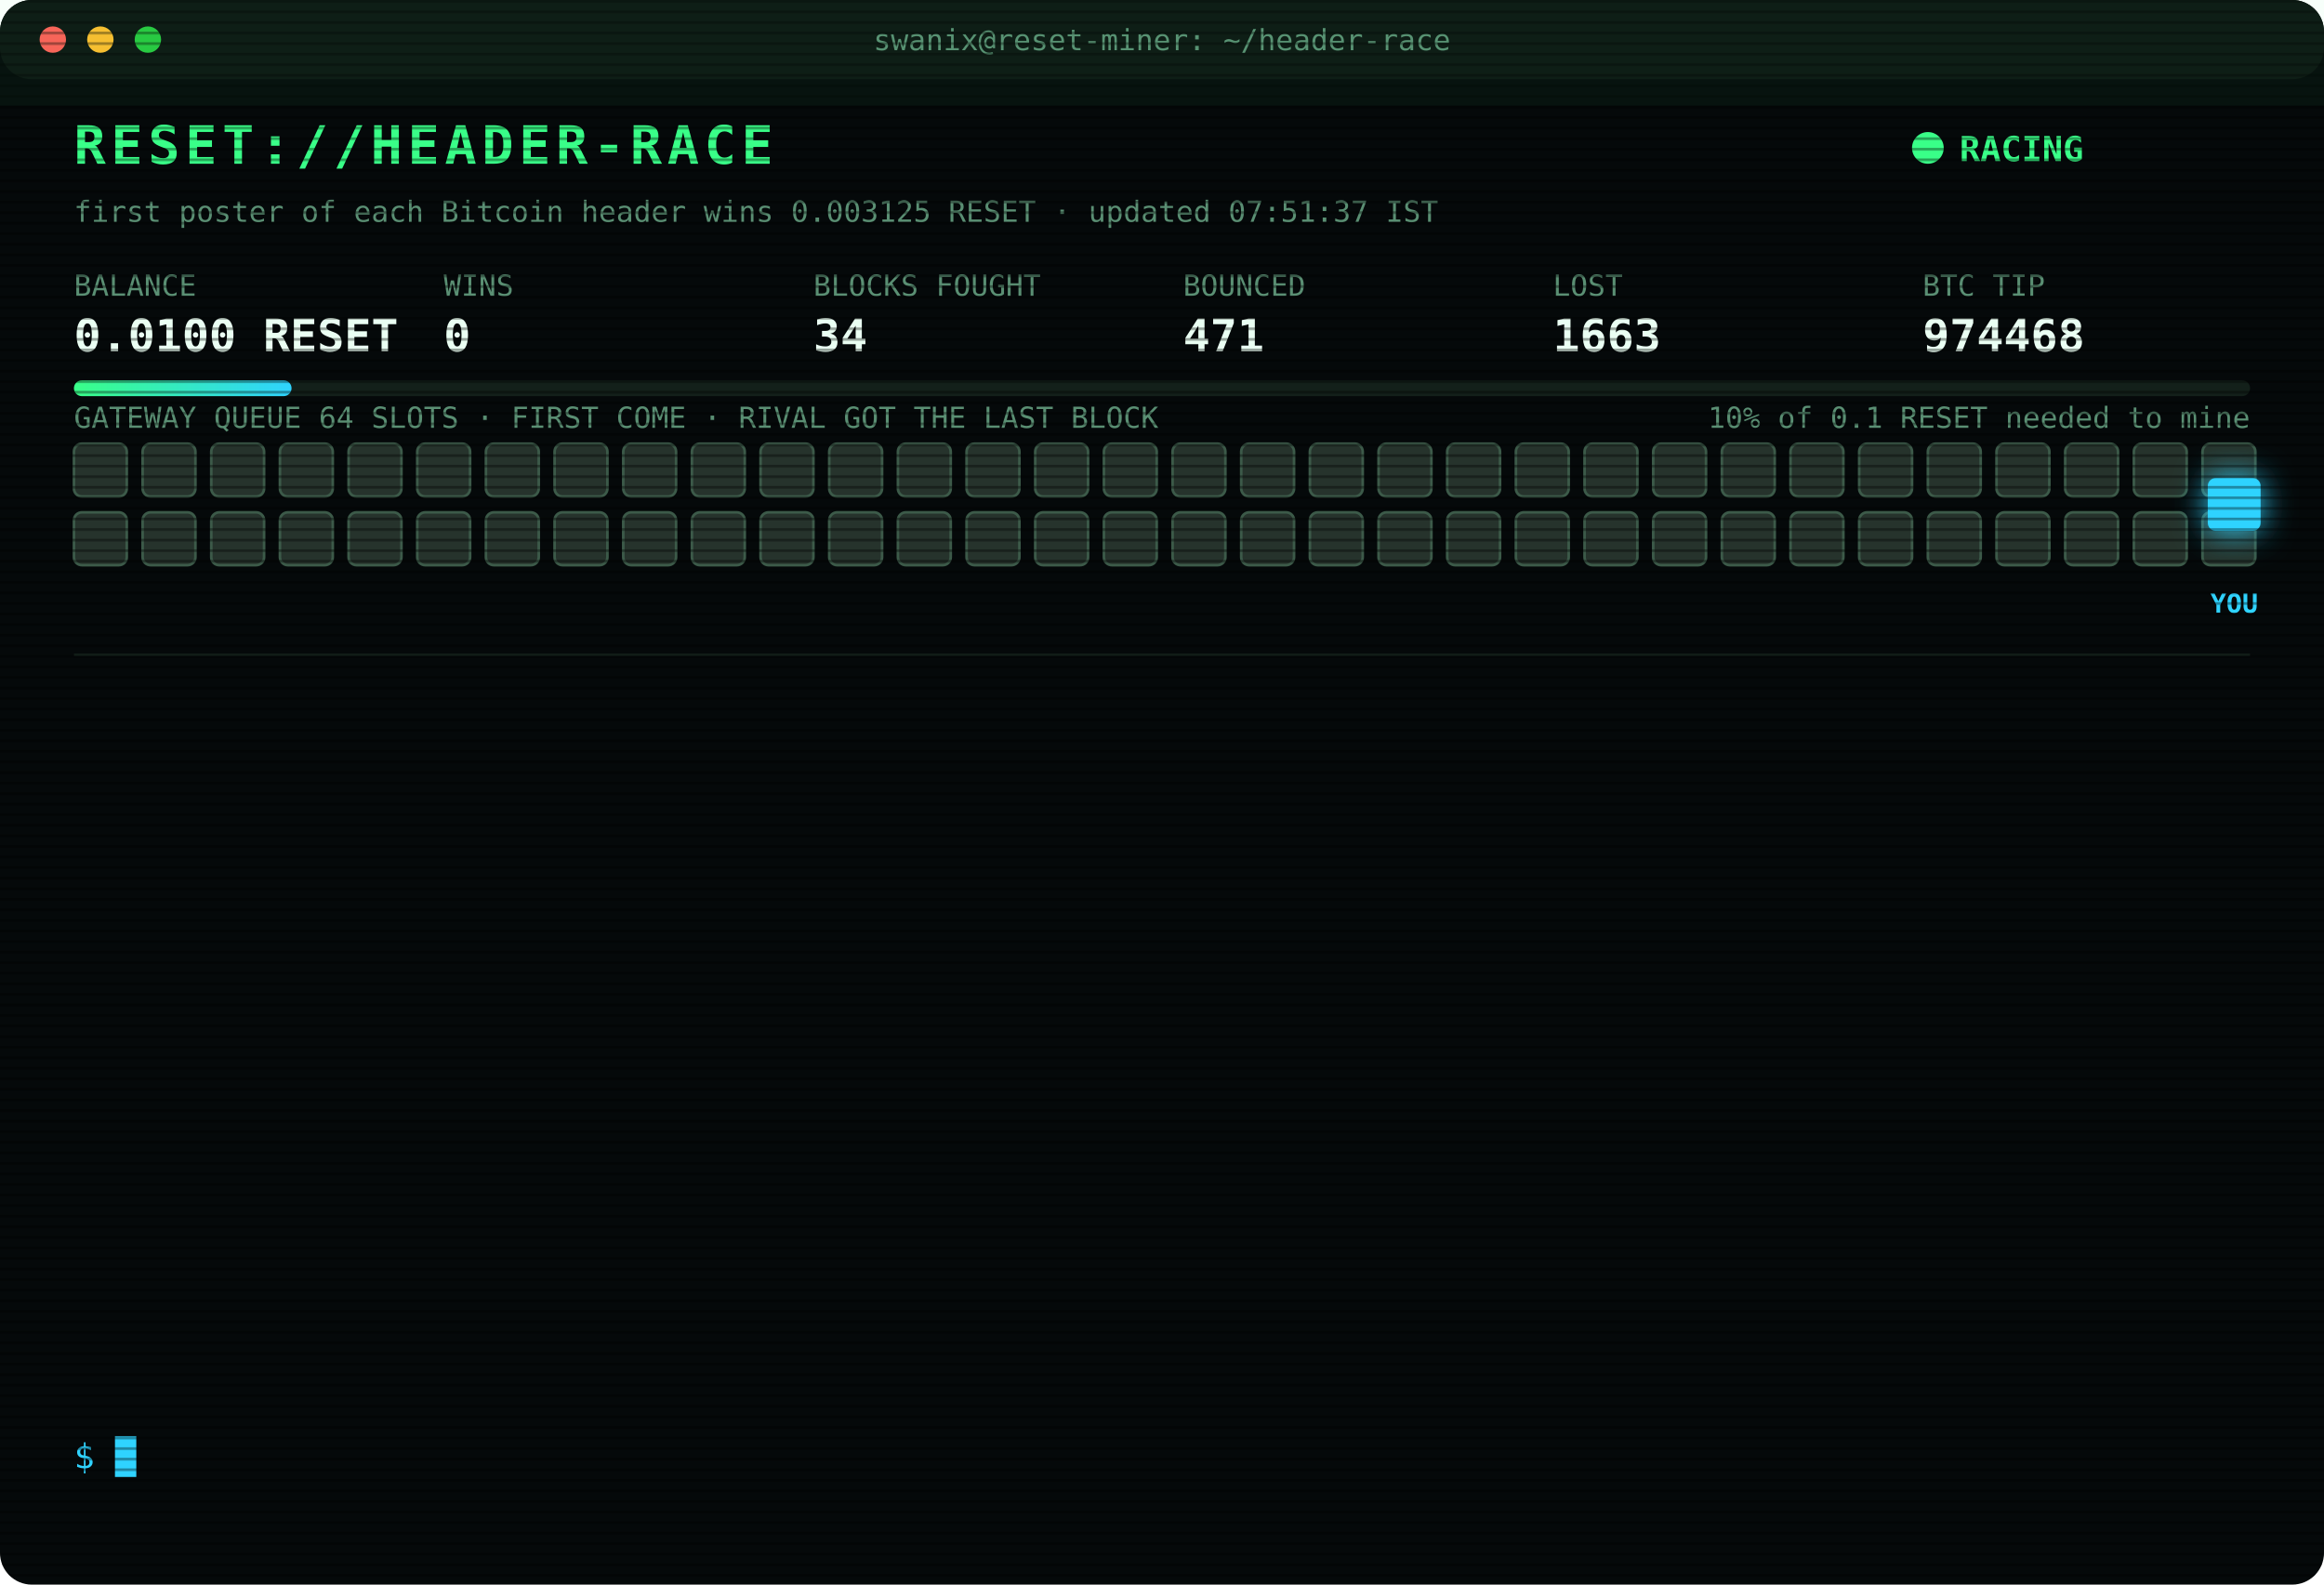
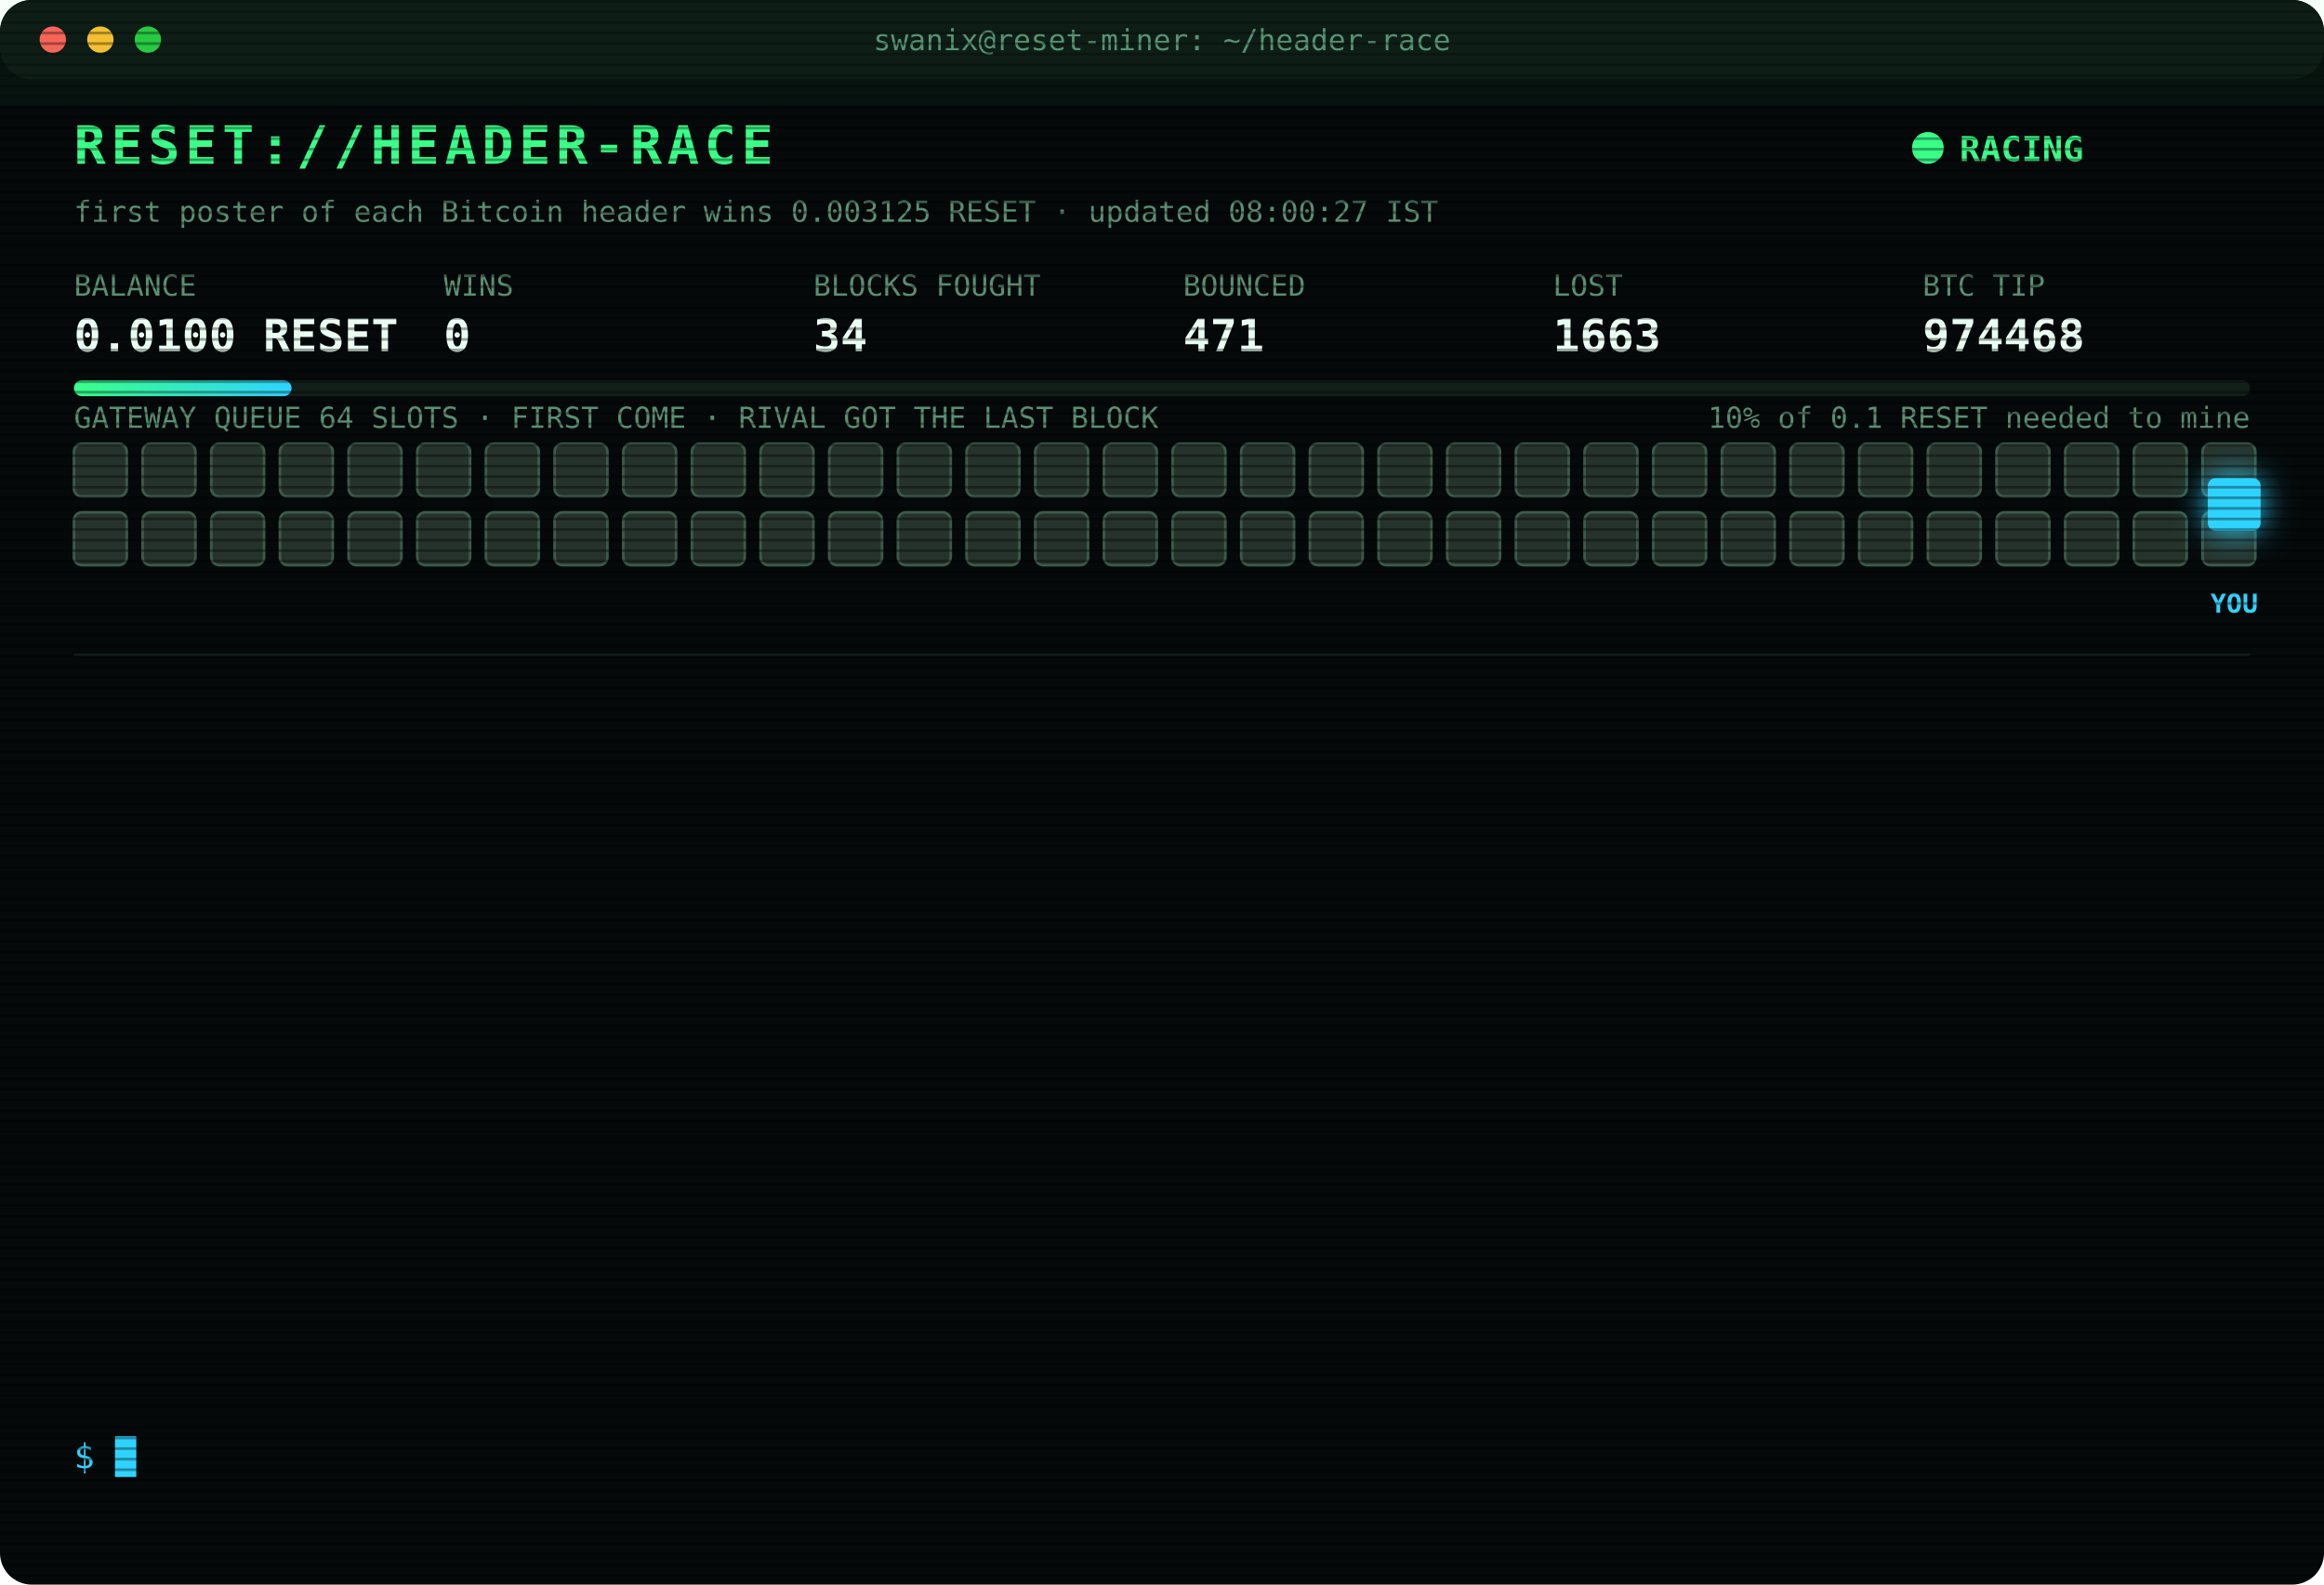
<svg xmlns="http://www.w3.org/2000/svg" width="880" height="600" viewBox="0 0 880 600" font-family="ui-monospace,SFMono-Regular,Menlo,Consolas,monospace">
  <style>
text{font-size:13px;fill:#7CFFB2}
.title{font-size:20px;font-weight:700;fill:#39FF88;letter-spacing:2px;animation:glitch 3s infinite steps(1)}
.sub{fill:#2fd3ff}.k{fill:#5a8f73;font-size:11px}.v{font-size:17px;font-weight:700;fill:#eafff3}
.ts{fill:#3f6b56}.boot{fill:#2fd3ff}.dim{fill:#5a8f73}.bad{fill:#ff4d6d}.warn{fill:#ffd23f}.mag{fill:#ff5cf0}.win{fill:#39FF88;font-weight:700}
.tag{font-size:10px;fill:#2fd3ff;font-weight:700}
.rival{fill:#26332c;stroke:#3c5a49;animation:jam 1.2s infinite alternate}
.idle{fill:#141c18;stroke:#22302a;animation:breathe 4s infinite}
.me{fill:#2fd3ff;filter:drop-shadow(0 0 6px #2fd3ff)}
.hover{animation:nudge 1.1s infinite ease-in-out}.bounce{animation:kick 1.4s infinite}
.ln{opacity:0;animation:in .4s forwards}
.cur{animation:blink 1s infinite steps(1)}
.scan{animation:scan 6s infinite linear}
.led{animation:blink 1.4s infinite}
@keyframes in{from{opacity:0;transform:translateX(-6px)}to{opacity:1;transform:none}}
@keyframes blink{50%{opacity:0}}
@keyframes jam{to{fill:#33463b}}
@keyframes breathe{50%{opacity:.4}}
@keyframes nudge{50%{transform:translateX(-10px)}}
@keyframes kick{0%,100%{transform:none}30%{transform:translateX(-14px)}55%{transform:translateX(10px) translateY(-6px)}}
@keyframes glitch{0%,92%{transform:none}93%{transform:translateX(2px);fill:#ff4d6d}95%{transform:translateX(-2px);fill:#2fd3ff}97%{transform:none}}
@keyframes scan{from{transform:translateY(-40px)}to{transform:translateY(600px)}}
</style>
  <defs>
    <pattern id="sl" width="4" height="4" patternUnits="userSpaceOnUse">
      <rect width="4" height="1" fill="#000" opacity=".35" />
    </pattern>
    <linearGradient id="bar">
      <stop offset="0" stop-color="#39FF88" />
      <stop offset="1" stop-color="#2fd3ff" />
    </linearGradient>
  </defs>
  <rect width="880" height="600" rx="12" fill="#05090a" />
  <rect width="880" height="30" rx="12" fill="#0d1512" />
  <circle cx="20" cy="15" r="5" fill="#ff5f57" />
  <circle cx="38" cy="15" r="5" fill="#febc2e" />
  <circle cx="56" cy="15" r="5" fill="#28c840" />
  <text x="440" y="19" text-anchor="middle" class="k">swanix@reset-miner: ~/header-race</text>
  <text x="28" y="62" class="title">RESET://HEADER-RACE</text>
  <circle class="led" cx="730" cy="56" r="6" fill="#39FF88" />
  <text x="742" y="61" class="win">RACING</text>
-   <text x="28" y="84" class="k">first poster of each Bitcoin header wins 0.003125 RESET · updated 07:51:37 IST</text>
+   <text x="28" y="84" class="k">first poster of each Bitcoin header wins 0.003125 RESET · updated 08:00:27 IST</text>
  <text x="28" y="112" class="k">BALANCE</text>
  <text x="28" y="133" class="v">0.0100 RESET</text>
  <text x="168" y="112" class="k">WINS</text>
  <text x="168" y="133" class="v">0</text>
  <text x="308" y="112" class="k">BLOCKS FOUGHT</text>
  <text x="308" y="133" class="v">34</text>
  <text x="448" y="112" class="k">BOUNCED</text>
  <text x="448" y="133" class="v">471</text>
  <text x="588" y="112" class="k">LOST</text>
  <text x="588" y="133" class="v">1663</text>
  <text x="728" y="112" class="k">BTC TIP</text>
  <text x="728" y="133" class="v">974468</text>
  <rect x="28" y="144" width="824" height="6" rx="3" fill="#13201a" />
  <rect x="28" y="144" width="82.4" height="6" rx="3" fill="url(#bar)" />
  <text x="852" y="162" text-anchor="end" class="k">10% of 0.1 RESET needed to mine</text>
  <text x="28" y="162" class="k">GATEWAY QUEUE 64 SLOTS · FIRST COME · RIVAL GOT THE LAST BLOCK</text>
  <rect class="rival" x="28" y="168" width="20" height="20" rx="3" style="animation-delay:0.00s" />
  <rect class="rival" x="54" y="168" width="20" height="20" rx="3" style="animation-delay:0.05s" />
  <rect class="rival" x="80" y="168" width="20" height="20" rx="3" style="animation-delay:0.10s" />
  <rect class="rival" x="106" y="168" width="20" height="20" rx="3" style="animation-delay:0.15s" />
  <rect class="rival" x="132" y="168" width="20" height="20" rx="3" style="animation-delay:0.20s" />
  <rect class="rival" x="158" y="168" width="20" height="20" rx="3" style="animation-delay:0.25s" />
  <rect class="rival" x="184" y="168" width="20" height="20" rx="3" style="animation-delay:0.30s" />
  <rect class="rival" x="210" y="168" width="20" height="20" rx="3" style="animation-delay:0.35s" />
  <rect class="rival" x="236" y="168" width="20" height="20" rx="3" style="animation-delay:0.40s" />
  <rect class="rival" x="262" y="168" width="20" height="20" rx="3" style="animation-delay:0.45s" />
  <rect class="rival" x="288" y="168" width="20" height="20" rx="3" style="animation-delay:0.50s" />
  <rect class="rival" x="314" y="168" width="20" height="20" rx="3" style="animation-delay:0.55s" />
  <rect class="rival" x="340" y="168" width="20" height="20" rx="3" style="animation-delay:0.60s" />
  <rect class="rival" x="366" y="168" width="20" height="20" rx="3" style="animation-delay:0.65s" />
  <rect class="rival" x="392" y="168" width="20" height="20" rx="3" style="animation-delay:0.70s" />
  <rect class="rival" x="418" y="168" width="20" height="20" rx="3" style="animation-delay:0.75s" />
  <rect class="rival" x="444" y="168" width="20" height="20" rx="3" style="animation-delay:0.80s" />
  <rect class="rival" x="470" y="168" width="20" height="20" rx="3" style="animation-delay:0.85s" />
  <rect class="rival" x="496" y="168" width="20" height="20" rx="3" style="animation-delay:0.90s" />
  <rect class="rival" x="522" y="168" width="20" height="20" rx="3" style="animation-delay:0.95s" />
  <rect class="rival" x="548" y="168" width="20" height="20" rx="3" style="animation-delay:1.00s" />
  <rect class="rival" x="574" y="168" width="20" height="20" rx="3" style="animation-delay:1.05s" />
  <rect class="rival" x="600" y="168" width="20" height="20" rx="3" style="animation-delay:1.10s" />
  <rect class="rival" x="626" y="168" width="20" height="20" rx="3" style="animation-delay:1.15s" />
  <rect class="rival" x="652" y="168" width="20" height="20" rx="3" style="animation-delay:1.20s" />
  <rect class="rival" x="678" y="168" width="20" height="20" rx="3" style="animation-delay:1.25s" />
  <rect class="rival" x="704" y="168" width="20" height="20" rx="3" style="animation-delay:1.30s" />
  <rect class="rival" x="730" y="168" width="20" height="20" rx="3" style="animation-delay:1.35s" />
  <rect class="rival" x="756" y="168" width="20" height="20" rx="3" style="animation-delay:1.40s" />
  <rect class="rival" x="782" y="168" width="20" height="20" rx="3" style="animation-delay:1.45s" />
  <rect class="rival" x="808" y="168" width="20" height="20" rx="3" style="animation-delay:1.50s" />
  <rect class="rival" x="834" y="168" width="20" height="20" rx="3" style="animation-delay:1.55s" />
  <rect class="rival" x="28" y="194" width="20" height="20" rx="3" style="animation-delay:1.60s" />
  <rect class="rival" x="54" y="194" width="20" height="20" rx="3" style="animation-delay:1.65s" />
  <rect class="rival" x="80" y="194" width="20" height="20" rx="3" style="animation-delay:1.70s" />
  <rect class="rival" x="106" y="194" width="20" height="20" rx="3" style="animation-delay:1.75s" />
  <rect class="rival" x="132" y="194" width="20" height="20" rx="3" style="animation-delay:1.80s" />
  <rect class="rival" x="158" y="194" width="20" height="20" rx="3" style="animation-delay:1.85s" />
  <rect class="rival" x="184" y="194" width="20" height="20" rx="3" style="animation-delay:1.90s" />
  <rect class="rival" x="210" y="194" width="20" height="20" rx="3" style="animation-delay:1.95s" />
  <rect class="rival" x="236" y="194" width="20" height="20" rx="3" style="animation-delay:2.00s" />
  <rect class="rival" x="262" y="194" width="20" height="20" rx="3" style="animation-delay:2.05s" />
  <rect class="rival" x="288" y="194" width="20" height="20" rx="3" style="animation-delay:2.10s" />
  <rect class="rival" x="314" y="194" width="20" height="20" rx="3" style="animation-delay:2.15s" />
  <rect class="rival" x="340" y="194" width="20" height="20" rx="3" style="animation-delay:2.20s" />
  <rect class="rival" x="366" y="194" width="20" height="20" rx="3" style="animation-delay:2.25s" />
  <rect class="rival" x="392" y="194" width="20" height="20" rx="3" style="animation-delay:2.30s" />
  <rect class="rival" x="418" y="194" width="20" height="20" rx="3" style="animation-delay:2.35s" />
  <rect class="rival" x="444" y="194" width="20" height="20" rx="3" style="animation-delay:2.40s" />
  <rect class="rival" x="470" y="194" width="20" height="20" rx="3" style="animation-delay:2.45s" />
  <rect class="rival" x="496" y="194" width="20" height="20" rx="3" style="animation-delay:2.50s" />
  <rect class="rival" x="522" y="194" width="20" height="20" rx="3" style="animation-delay:2.55s" />
  <rect class="rival" x="548" y="194" width="20" height="20" rx="3" style="animation-delay:2.60s" />
  <rect class="rival" x="574" y="194" width="20" height="20" rx="3" style="animation-delay:2.65s" />
  <rect class="rival" x="600" y="194" width="20" height="20" rx="3" style="animation-delay:2.70s" />
  <rect class="rival" x="626" y="194" width="20" height="20" rx="3" style="animation-delay:2.75s" />
  <rect class="rival" x="652" y="194" width="20" height="20" rx="3" style="animation-delay:2.80s" />
  <rect class="rival" x="678" y="194" width="20" height="20" rx="3" style="animation-delay:2.85s" />
  <rect class="rival" x="704" y="194" width="20" height="20" rx="3" style="animation-delay:2.90s" />
  <rect class="rival" x="730" y="194" width="20" height="20" rx="3" style="animation-delay:2.95s" />
  <rect class="rival" x="756" y="194" width="20" height="20" rx="3" style="animation-delay:3.00s" />
  <rect class="rival" x="782" y="194" width="20" height="20" rx="3" style="animation-delay:3.05s" />
  <rect class="rival" x="808" y="194" width="20" height="20" rx="3" style="animation-delay:3.10s" />
  <rect class="rival" x="834" y="194" width="20" height="20" rx="3" style="animation-delay:3.15s" />
  <g class="hover">
    <rect class="me" x="836" y="181" width="20" height="20" rx="3" />
    <text class="tag" x="846" y="232" text-anchor="middle">YOU</text>
  </g>
  <line x1="28" x2="852" y1="248" y2="248" stroke="#13201a" />
  <g class="ln" style="animation-delay:0.40s">
    <text x="28" y="270" class="ts">05:22:30</text>
    <text x="104" y="270" class="bad">[LOST] #974456 taken by a rival miner</text>
  </g>
  <g class="ln" style="animation-delay:0.65s">
    <text x="28" y="292" class="ts">05:24:02</text>
    <text x="104" y="292" class="bad">[LOST] #974457 taken by a rival miner</text>
  </g>
  <g class="ln" style="animation-delay:0.90s">
    <text x="28" y="314" class="ts">05:31:04</text>
    <text x="104" y="314" class="bad">[LOST] #974458 taken by a rival miner</text>
  </g>
  <g class="ln" style="animation-delay:1.15s">
    <text x="28" y="336" class="ts">06:14:37</text>
    <text x="104" y="336" class="bad">[LOST] #974461 taken by a rival miner</text>
  </g>
  <g class="ln" style="animation-delay:1.40s">
    <text x="28" y="358" class="ts">06:15:18</text>
    <text x="104" y="358" class="bad">[LOST] #974462 taken by a rival miner</text>
  </g>
  <g class="ln" style="animation-delay:1.65s">
    <text x="28" y="380" class="ts">06:18:52</text>
    <text x="104" y="380" class="bad">[LOST] #974463 taken by a rival miner</text>
  </g>
  <g class="ln" style="animation-delay:1.90s">
    <text x="28" y="402" class="ts">06:25:21</text>
    <text x="104" y="402" class="bad">[LOST] #974464 taken by a rival miner</text>
  </g>
  <g class="ln" style="animation-delay:2.15s">
    <text x="28" y="424" class="ts">06:38:40</text>
    <text x="104" y="424" class="bad">[LOST] #974465 taken by a rival miner</text>
  </g>
  <g class="ln" style="animation-delay:2.40s">
    <text x="28" y="446" class="ts">06:39:42</text>
    <text x="104" y="446" class="bad">[LOST] #974466 taken by a rival miner</text>
  </g>
  <g class="ln" style="animation-delay:2.65s">
    <text x="28" y="468" class="ts">06:55:31</text>
    <text x="104" y="468" class="dim">[STINT END] calls 777 · wins 0</text>
  </g>
  <g class="ln" style="animation-delay:2.90s">
    <text x="28" y="490" class="ts">07:00:25</text>
    <text x="104" y="490" class="boot">[BOOT] racer v3 online · 3 feeds · stint 340m</text>
  </g>
  <g class="ln" style="animation-delay:3.15s">
    <text x="28" y="512" class="ts">07:37:57</text>
    <text x="104" y="512" class="bad">[LOST] #974467 taken by a rival miner</text>
  </g>
  <g class="ln" style="animation-delay:3.40s">
    <text x="28" y="534" class="ts">07:51:37</text>
    <text x="104" y="534" class="bad">[LOST] #974468 taken by a rival miner</text>
  </g>
  <text x="28" y="556" class="sub">$ <tspan class="cur">█</tspan>
  </text>
  <rect width="880" height="600" rx="12" fill="url(#sl)" pointer-events="none" />
  <rect class="scan" width="880" height="40" fill="#39FF88" opacity=".04" />
</svg>
